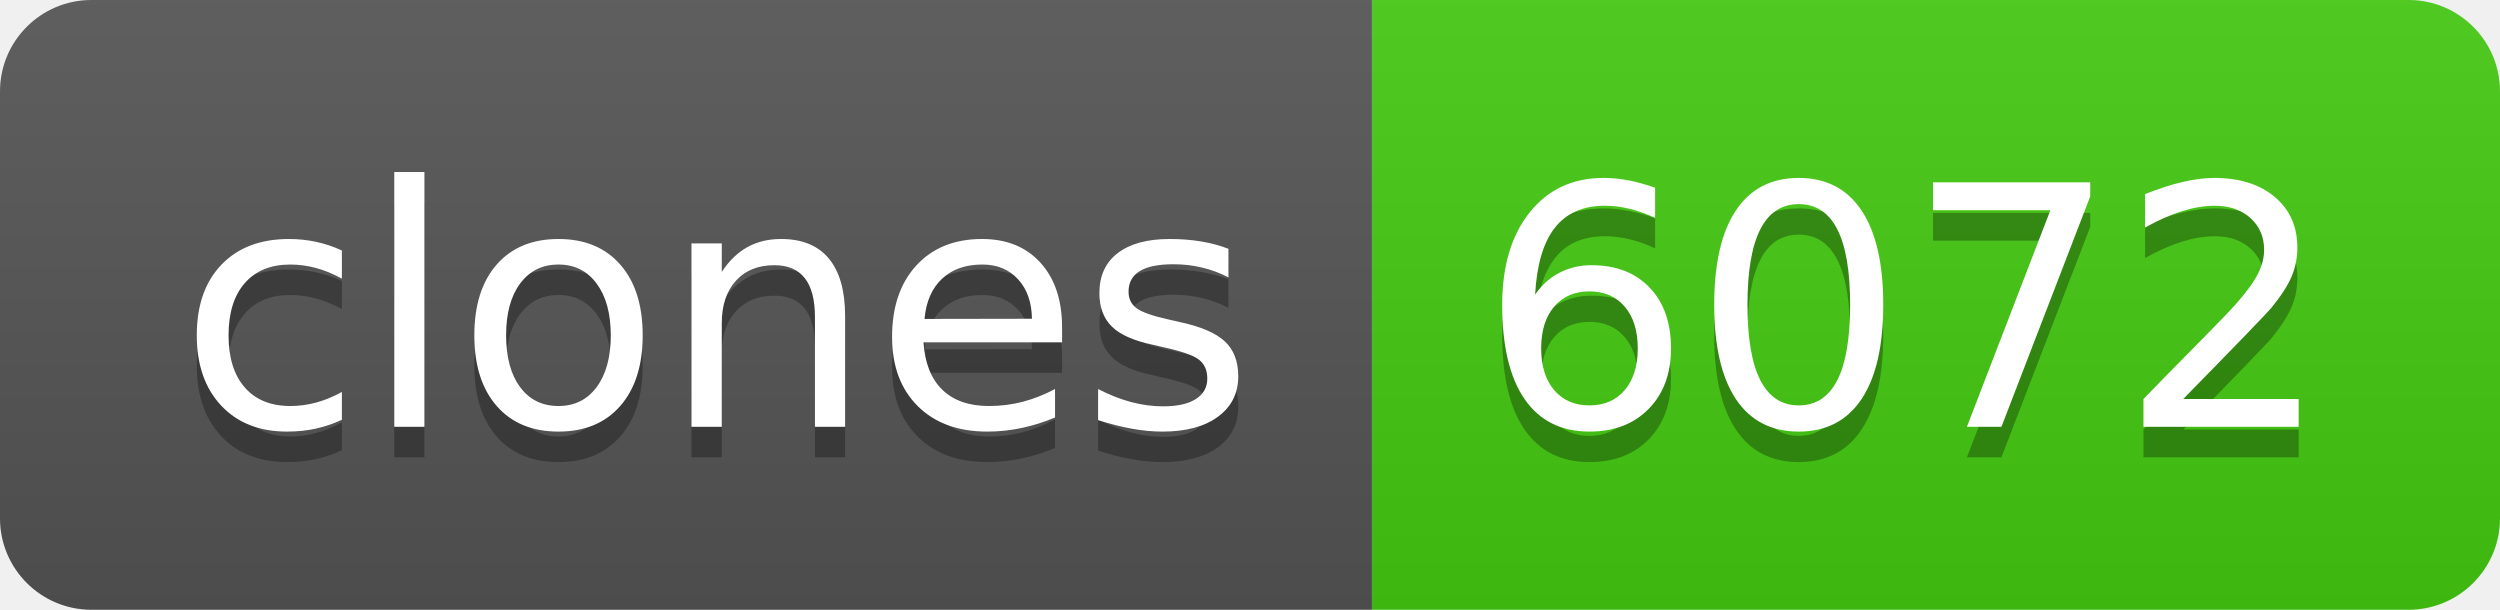
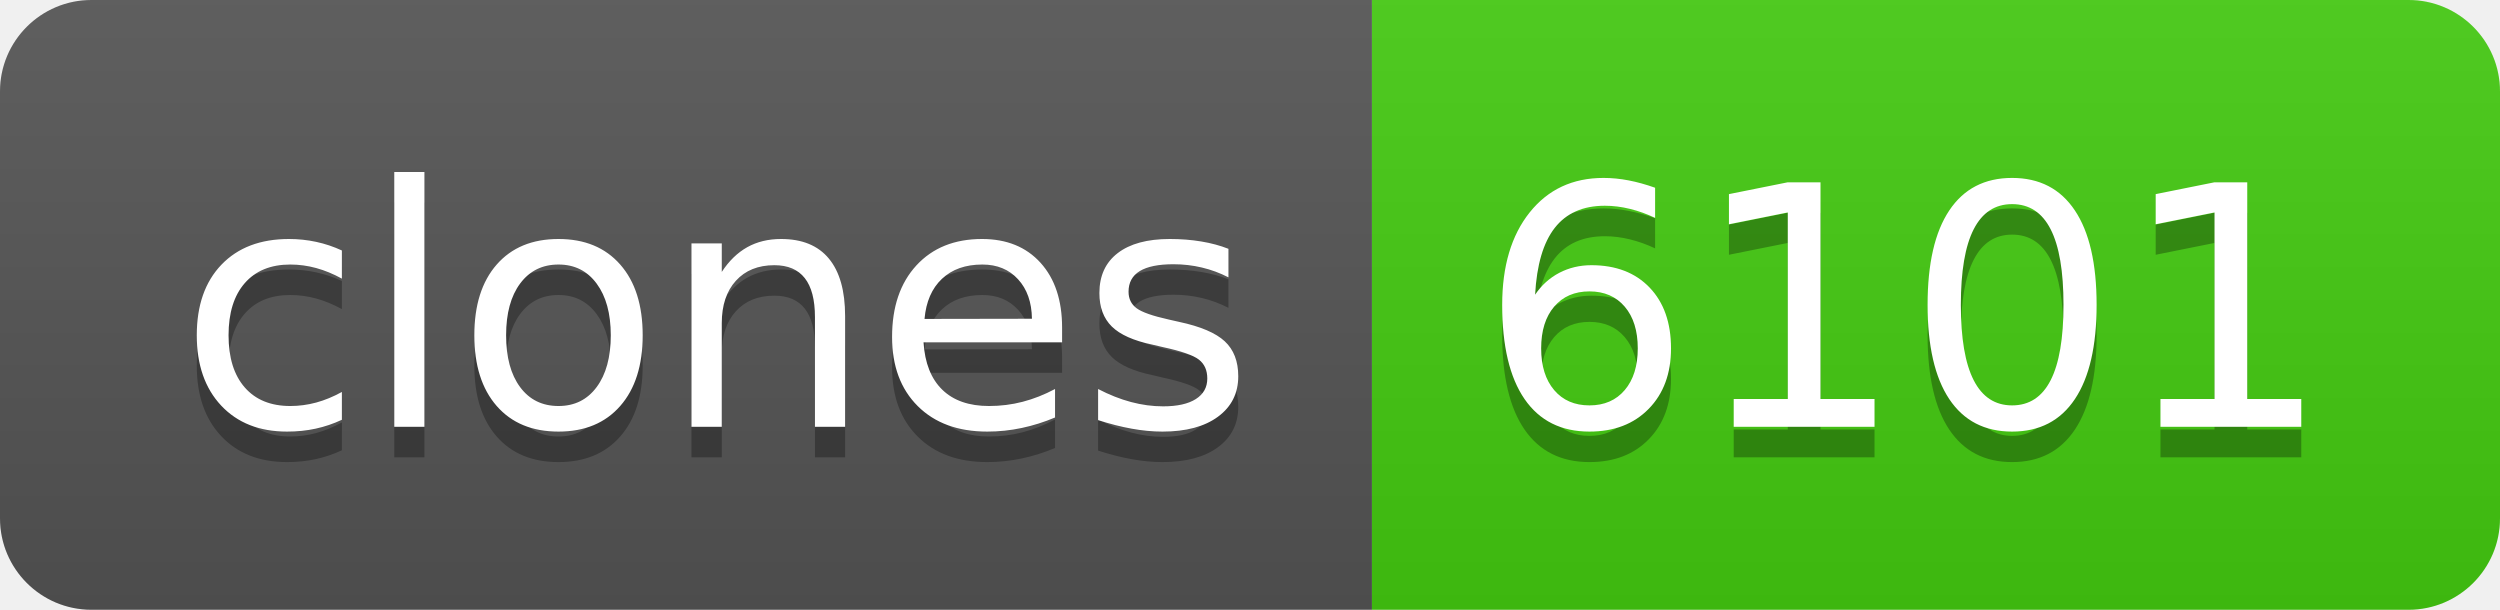
- <svg xmlns="http://www.w3.org/2000/svg" width="82" height="20" role="img" aria-label="clones: 6072">
+ <svg xmlns="http://www.w3.org/2000/svg" width="82" height="20" role="img" aria-label="clones: 6101">
  <linearGradient id="s" x2="0" y2="100%">
    <stop offset="0" stop-color="#bbb" stop-opacity=".1" />
    <stop offset="1" stop-opacity=".1" />
  </linearGradient>
  <clipPath id="r">
    <rect width="82" height="20" rx="3" fill="#fff" />
  </clipPath>
  <g clip-path="url(#r)">
    <rect width="45" height="20" fill="#555" />
    <rect x="45" width="37" height="20" fill="#4c1" />
    <rect width="82" height="20" fill="url(#s)" />
  </g>
  <g fill="#fff" text-anchor="middle" font-family="Verdana,Geneva,DejaVu Sans,sans-serif" text-rendering="geometricPrecision" font-size="110">
    <text aria-hidden="true" x="235" y="150" fill="#010101" fill-opacity=".3" transform="scale(.1)" textLength="350">clones</text>
    <text x="235" y="140" transform="scale(.1)" fill="#fff" textLength="350">clones</text>
-     <text aria-hidden="true" x="625" y="150" fill="#010101" fill-opacity=".3" transform="scale(.1)" textLength="270">6072</text>
-     <text x="625" y="140" transform="scale(.1)" fill="#fff" textLength="270">6072</text>
+     <text aria-hidden="true" x="625" y="150" fill="#010101" fill-opacity=".3" transform="scale(.1)" textLength="270">6101</text>
+     <text x="625" y="140" transform="scale(.1)" fill="#fff" textLength="270">6101</text>
  </g>
</svg>
